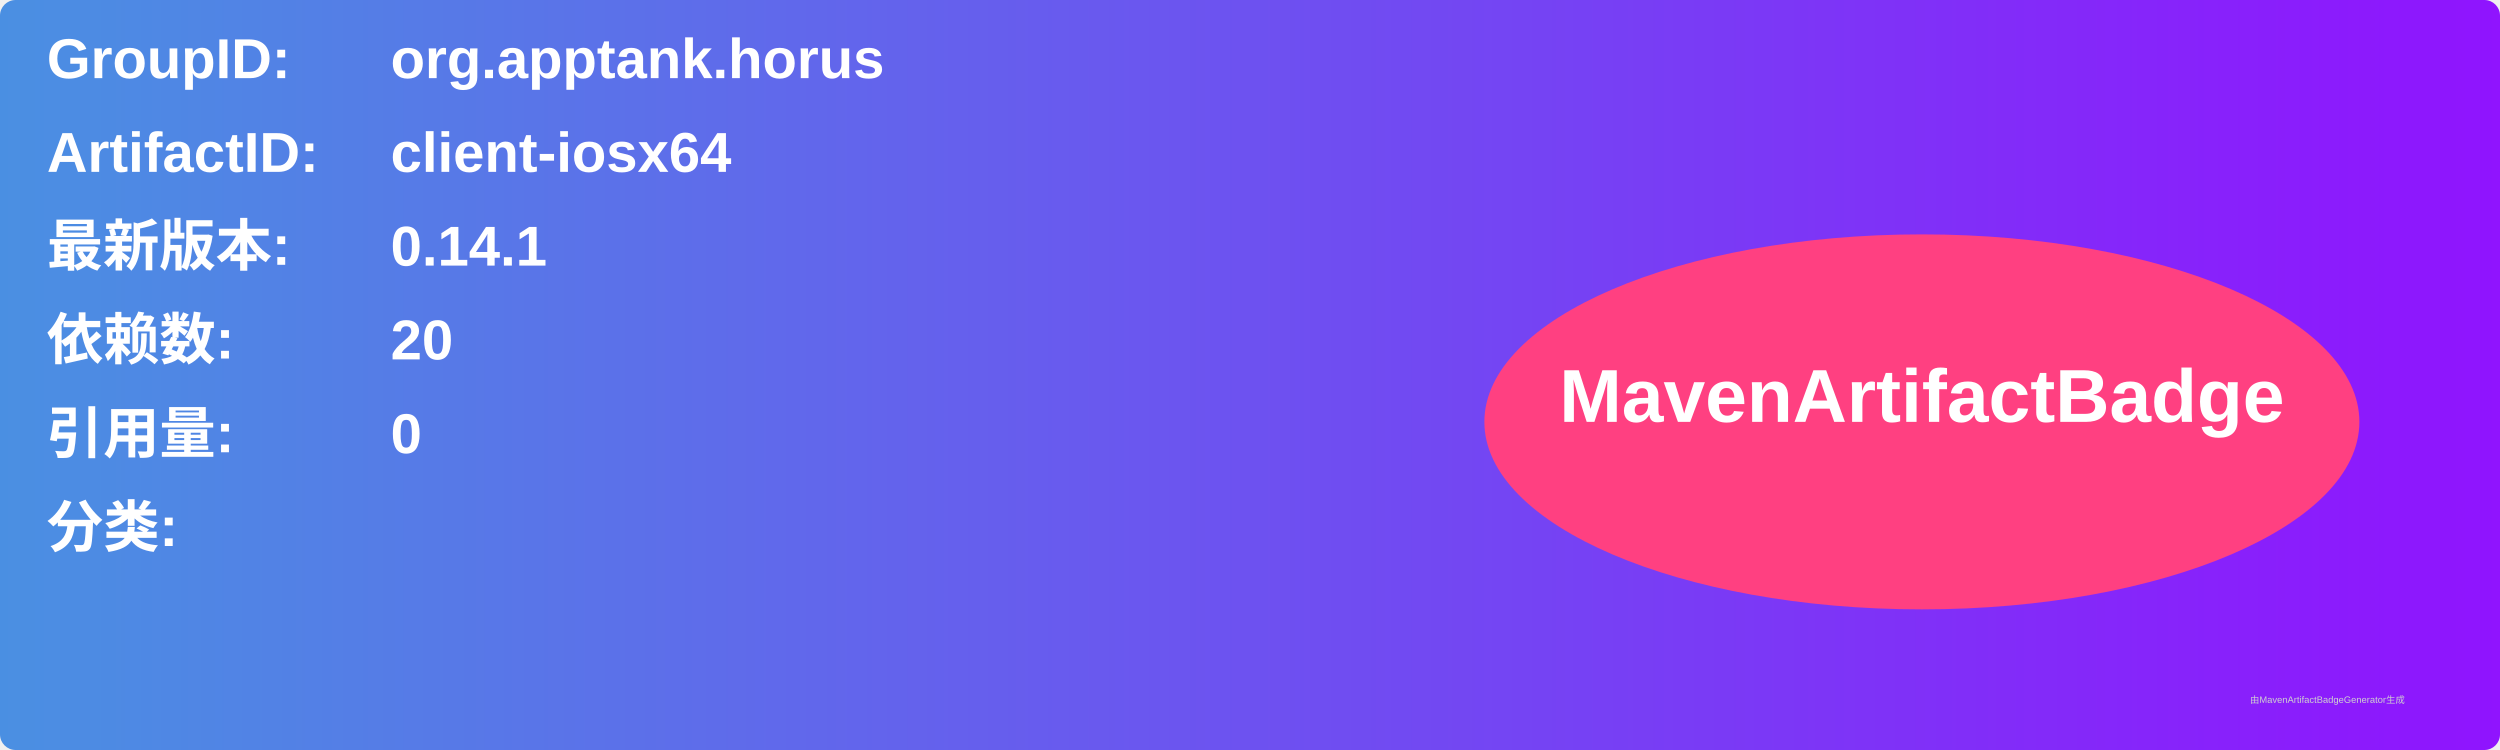
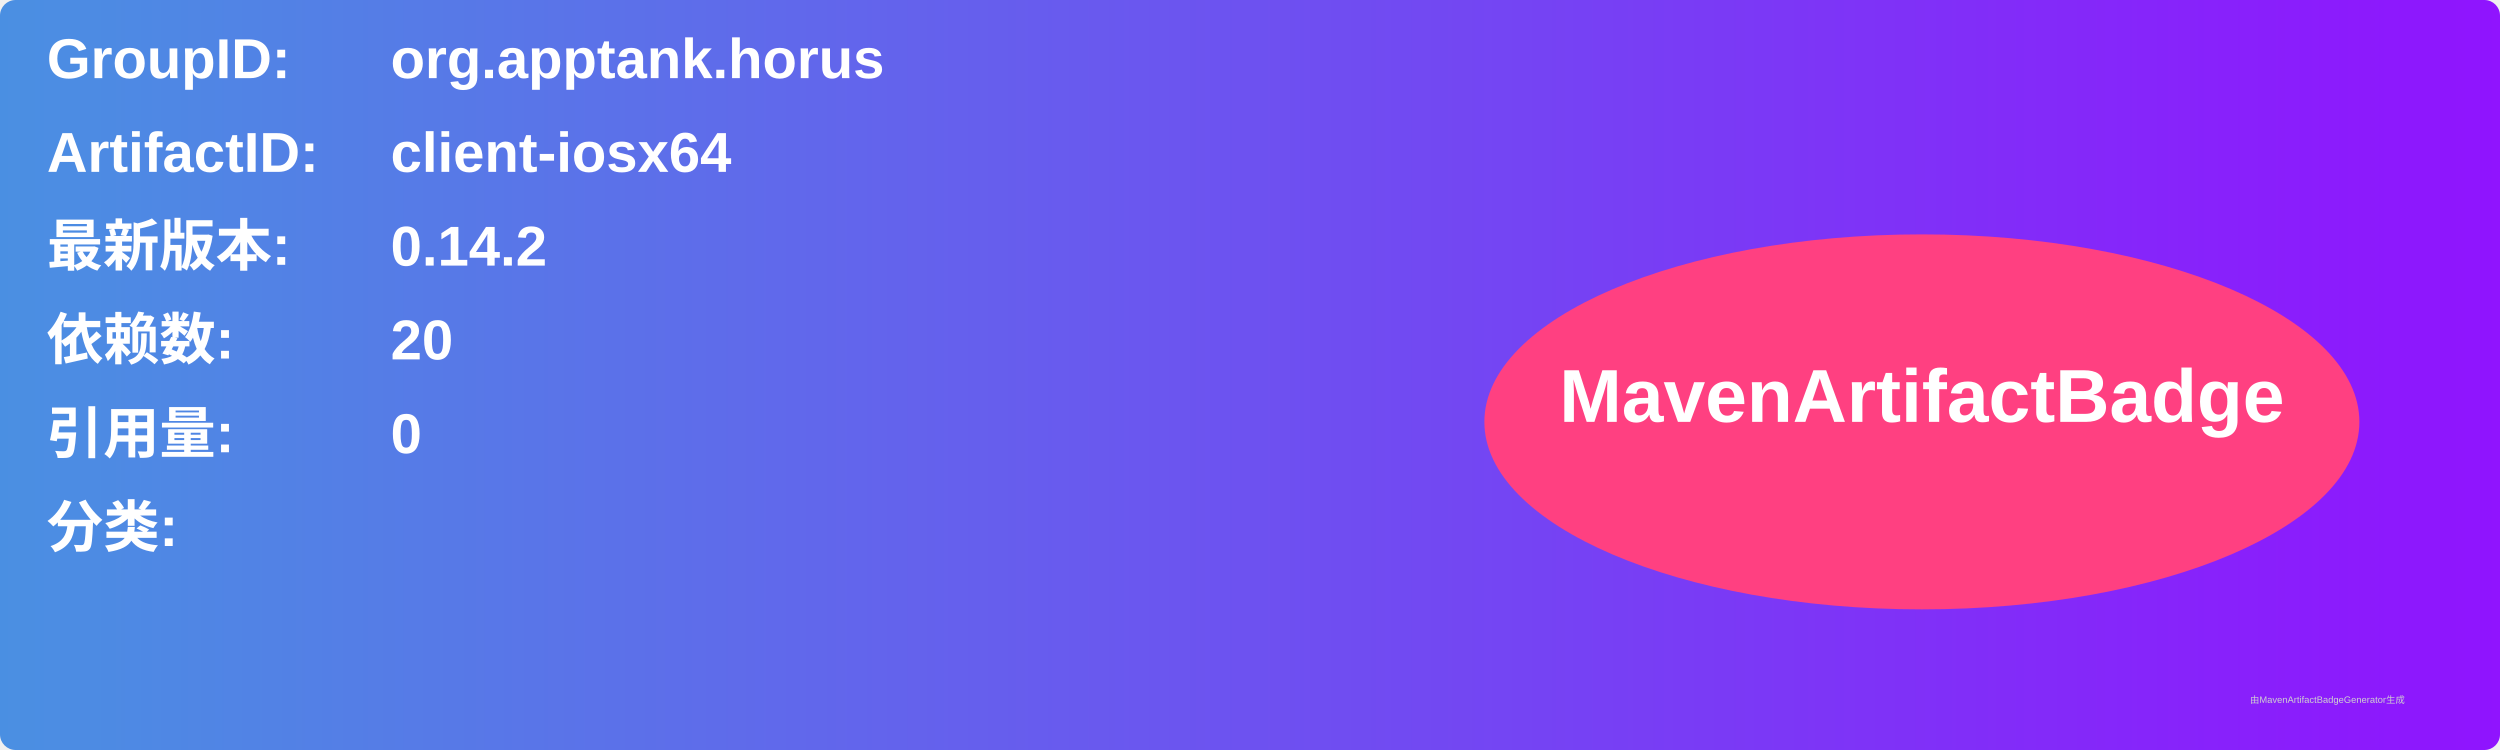
<svg xmlns="http://www.w3.org/2000/svg" width="800" height="240" viewBox="0 0 800 240">
  <linearGradient id="grad" x1="0%" y1="0%" x2="100%" y2="0%">
    <stop offset="0%" stop-color="#4a90e2" />
    <stop offset="100%" stop-color="#9013fe" />
  </linearGradient>
  <rect width="100%" height="100%" rx="5" ry="5" fill="url(#grad)" />
  <g transform="translate(15, 15)">
    <text x="0" y="10" font-family="Arial" font-size="18" fill="white" font-weight="bold" width="260">GroupID:</text>
    <text x="110" y="10" font-family="Arial" font-size="18" fill="white" font-weight="bold" width="460">org.apptank.horus</text>
    <text x="0" y="40" font-family="Arial" font-size="18" fill="white" font-weight="bold" width="260">ArtifactID:</text>
    <text x="110" y="40" font-family="Arial" font-size="18" fill="white" font-weight="bold" width="460">client-iosx64</text>
    <text x="0" y="70" font-family="Arial" font-size="18" fill="white" font-weight="bold">最新版本:</text>
    <text x="110" y="70" font-family="Arial" font-size="18" fill="white" font-weight="bold">
-       <tspan font-weight="bold">0.14.1</tspan>
+       <tspan font-weight="bold">0.14.2</tspan>
    </text>
    <text x="0" y="100" font-family="Arial" font-size="18" fill="white" font-weight="bold">依赖数: </text>
    <text x="110" y="100" font-family="Arial" font-size="18" fill="white">
      <tspan font-weight="bold">20</tspan>
    </text>
    <text x="0" y="130" font-family="Arial" font-size="18" fill="white" font-weight="bold">引用量: </text>
    <text x="110" y="130" font-family="Arial" font-size="18" fill="white">
      <tspan font-weight="bold">0</tspan>
    </text>
    <text x="0" y="160" font-family="Arial" font-size="18" fill="white" font-weight="bold">分类:</text>
    <text x="10" y="190" font-family="Arial" font-size="10" fill="white">
      <tspan font-weight="bold" />
    </text>
    <ellipse cx="600" cy="120" rx="140" ry="60" fill="#ff4081" />
    <text x="600" y="120" text-anchor="middle" font-family="Arial" font-size="24" fill="white" font-weight="bold">MavenArtifactBadge</text>
  </g>
  <text x="720" y="225" font-family="Arial" font-size="3" fill="#d0d0d0">由MavenArtifactBadgeGenerator生成</text>
</svg>
